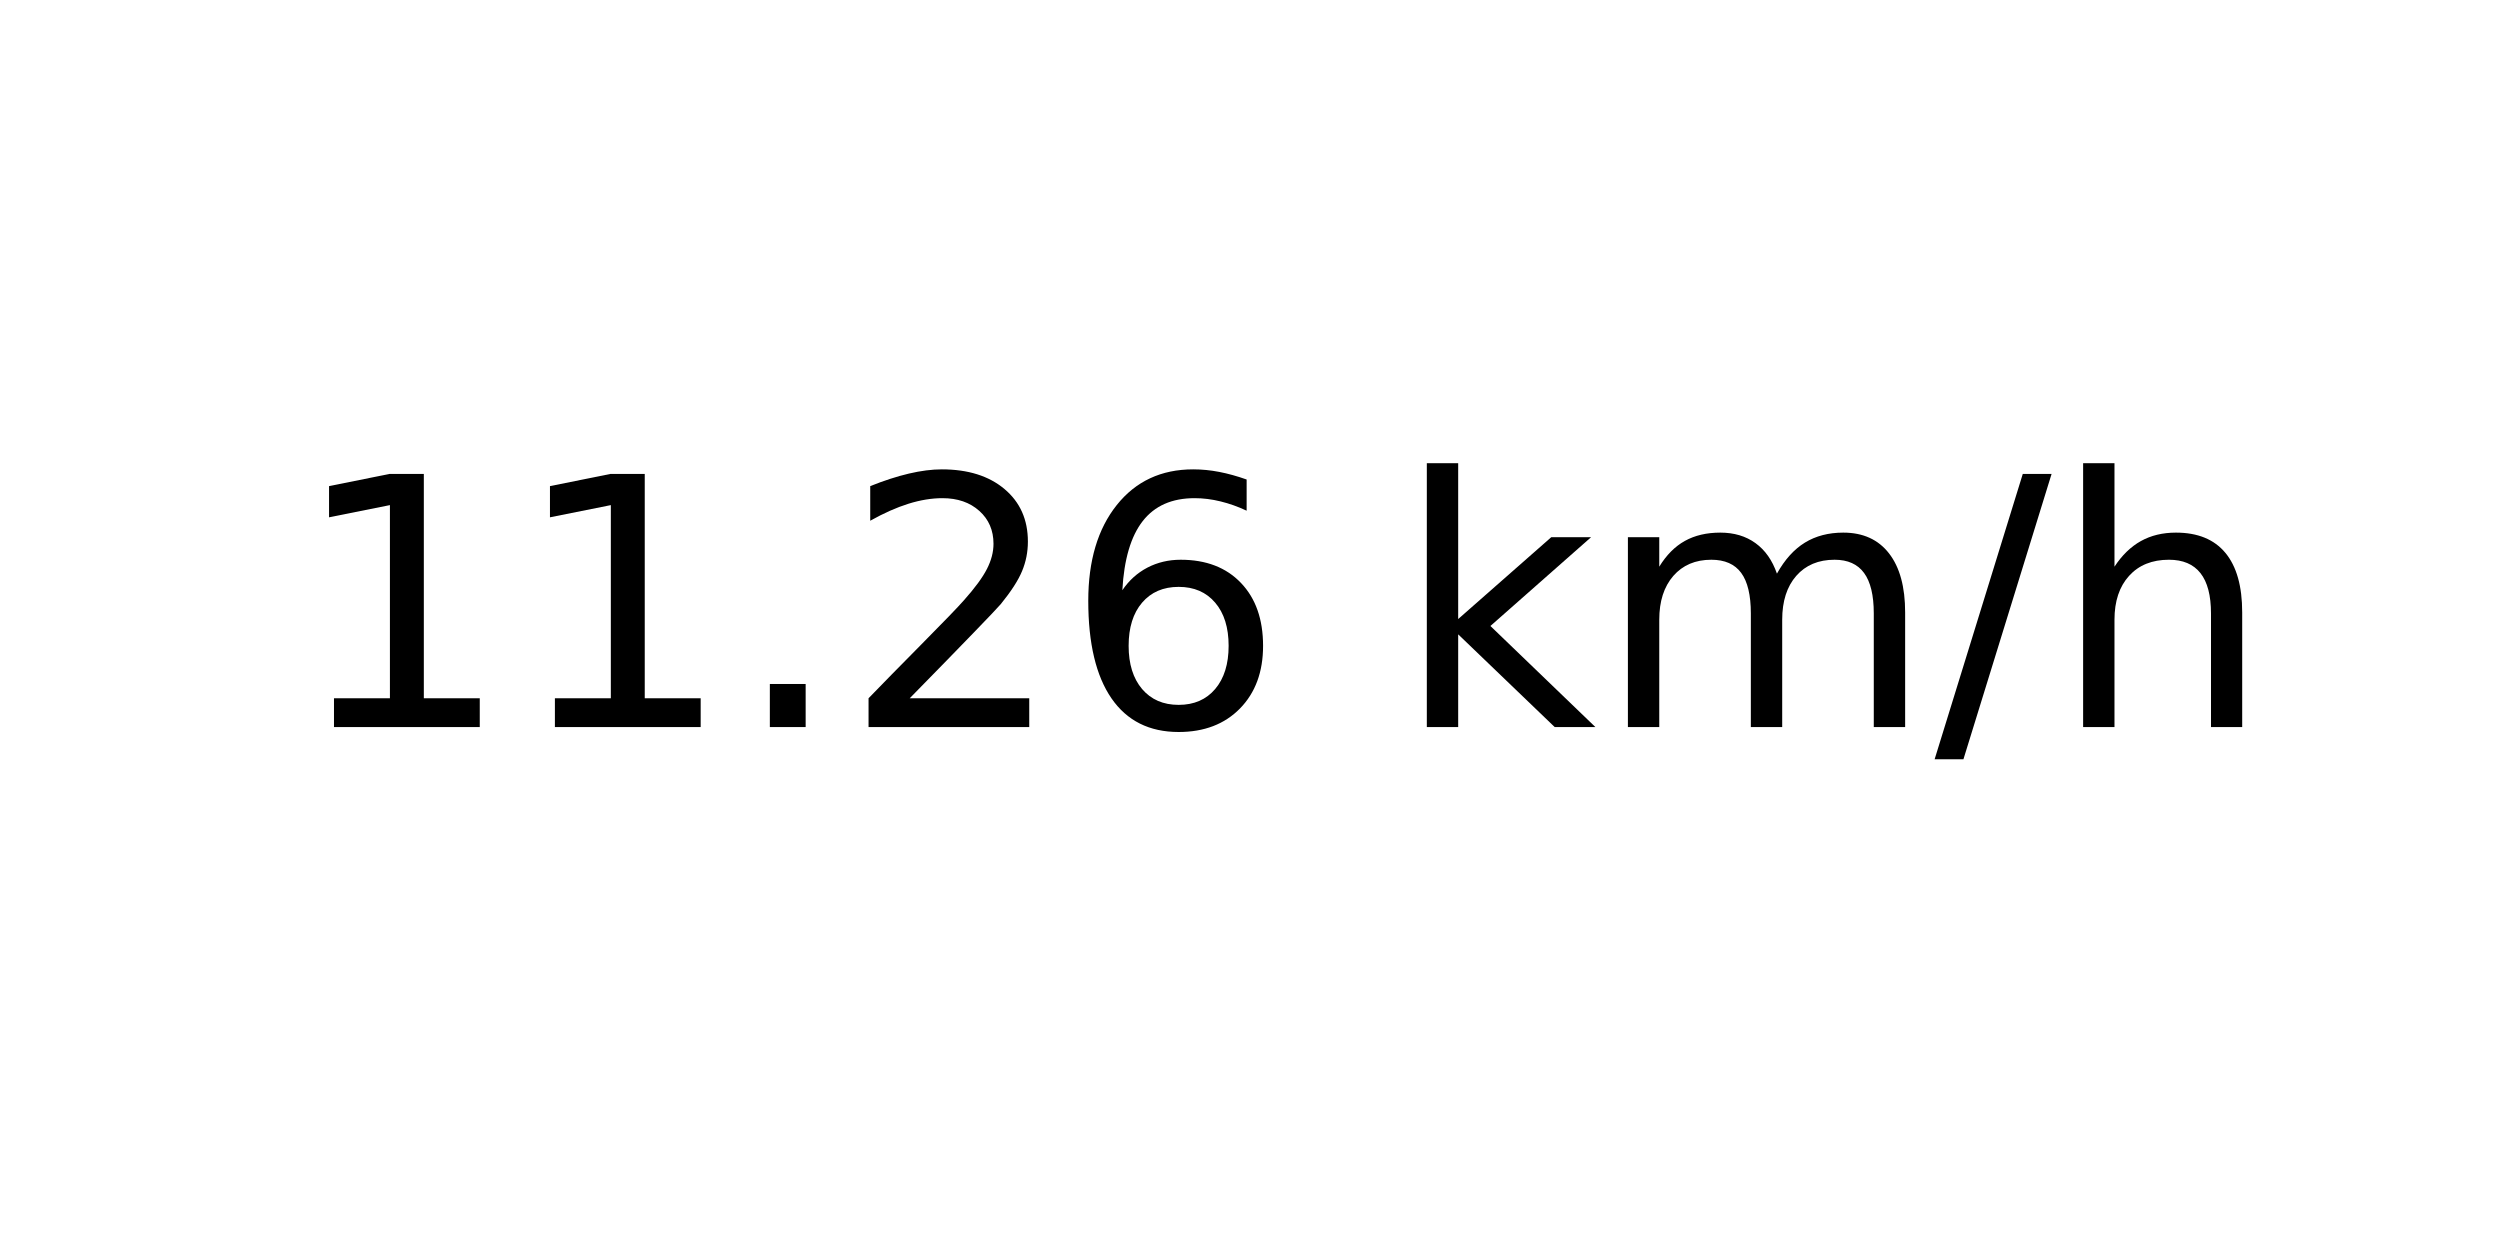
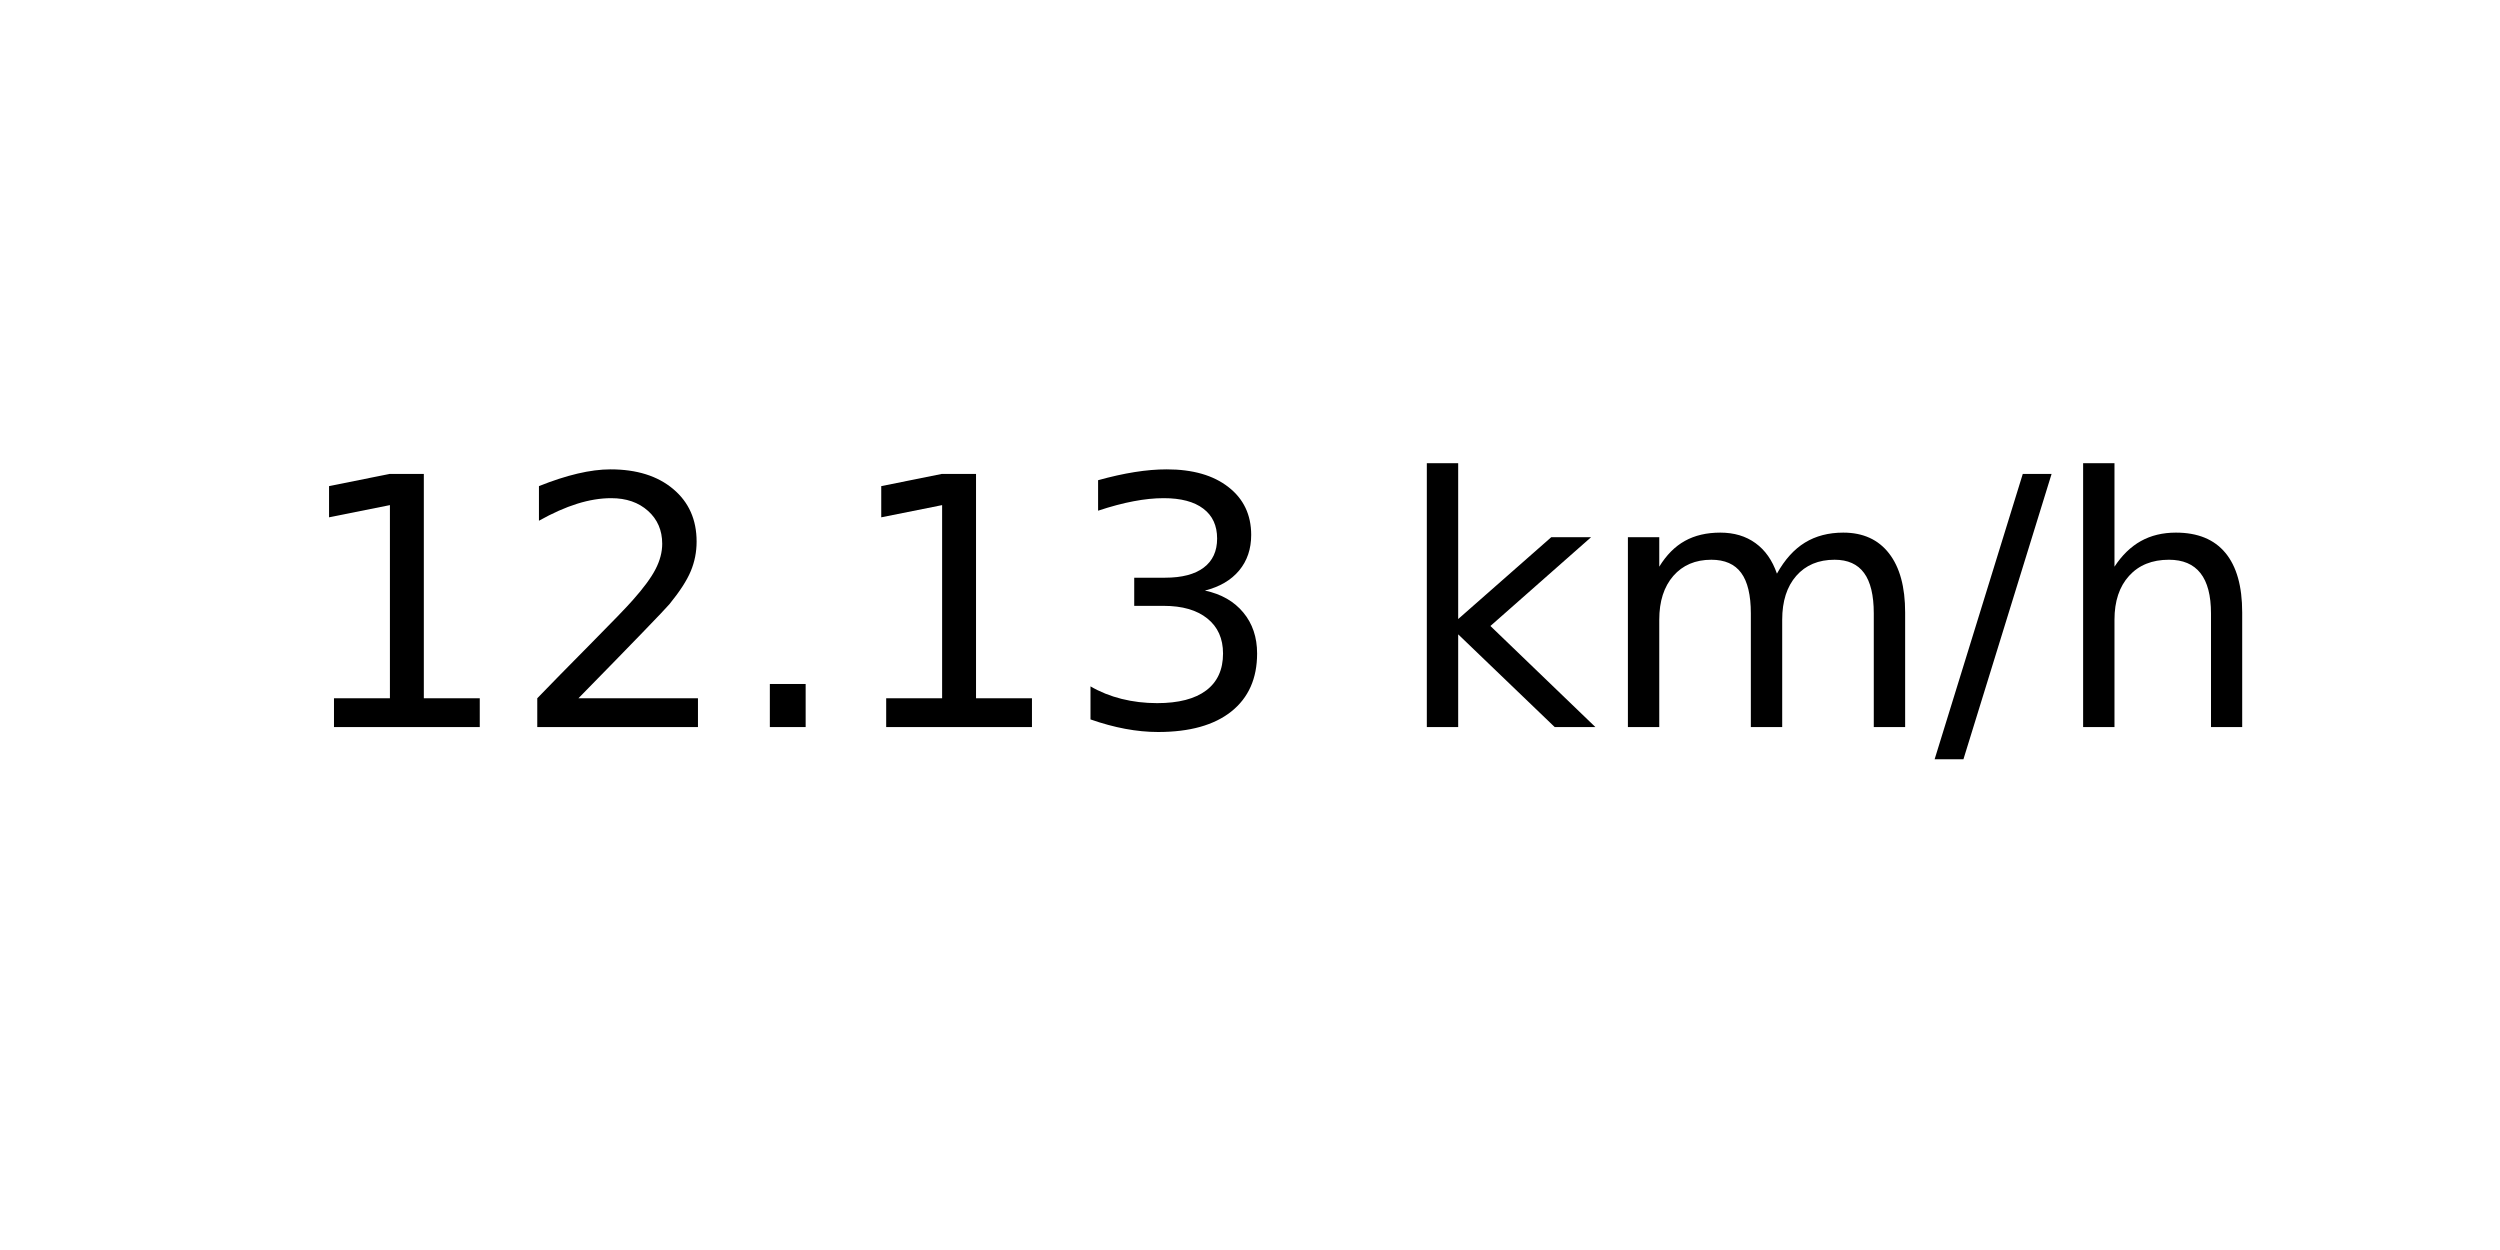
<svg xmlns="http://www.w3.org/2000/svg" xmlns:xlink="http://www.w3.org/1999/xlink" width="72pt" height="36pt" viewBox="0 0 72 36" version="1.1">
  <defs>
    <style type="text/css">*{stroke-linejoin: round; stroke-linecap: butt}</style>
  </defs>
  <g id="figure_1">
    <g id="axes_1">
      <g id="text_1">
        <g transform="translate(8.378125 20.93937) scale(0.1 -0.1)">
          <defs>
            <path id="DejaVuSans-31" d="M 794 531  L 1825 531  L 1825 4091  L 703 3866  L 703 4441  L 1819 4666  L 2450 4666  L 2450 531  L 3481 531  L 3481 0  L 794 0  L 794 531  z " transform="scale(0.015625)" />
+             <path id="DejaVuSans-32" d="M 1228 531  L 3431 531  L 3431 0  L 469 0  L 469 531  Q 828 903 1448 1529  Q 2069 2156 2228 2338  Q 2531 2678 2651 2914  Q 2772 3150 2772 3378  Q 2772 3750 2511 3984  Q 2250 4219 1831 4219  Q 1534 4219 1204 4116  Q 875 4013 500 3803  L 500 4441  Q 881 4594 1212 4672  Q 1544 4750 1819 4750  Q 2544 4750 2975 4387  Q 3406 4025 3406 3419  Q 3406 3131 3298 2873  Q 3191 2616 2906 2266  Q 2828 2175 2409 1742  Q 1991 1309 1228 531  z " transform="scale(0.015625)" />
            <path id="DejaVuSans-2e" d="M 684 794  L 1344 794  L 1344 0  L 684 0  L 684 794  z " transform="scale(0.015625)" />
-             <path id="DejaVuSans-32" d="M 1228 531  L 3431 531  L 3431 0  L 469 0  L 469 531  Q 828 903 1448 1529  Q 2069 2156 2228 2338  Q 2531 2678 2651 2914  Q 2772 3150 2772 3378  Q 2772 3750 2511 3984  Q 2250 4219 1831 4219  Q 1534 4219 1204 4116  Q 875 4013 500 3803  L 500 4441  Q 881 4594 1212 4672  Q 1544 4750 1819 4750  Q 2544 4750 2975 4387  Q 3406 4025 3406 3419  Q 3406 3131 3298 2873  Q 3191 2616 2906 2266  Q 2828 2175 2409 1742  Q 1991 1309 1228 531  z " transform="scale(0.015625)" />
-             <path id="DejaVuSans-36" d="M 2113 2584  Q 1688 2584 1439 2293  Q 1191 2003 1191 1497  Q 1191 994 1439 701  Q 1688 409 2113 409  Q 2538 409 2786 701  Q 3034 994 3034 1497  Q 3034 2003 2786 2293  Q 2538 2584 2113 2584  z M 3366 4563  L 3366 3988  Q 3128 4100 2886 4159  Q 2644 4219 2406 4219  Q 1781 4219 1451 3797  Q 1122 3375 1075 2522  Q 1259 2794 1537 2939  Q 1816 3084 2150 3084  Q 2853 3084 3261 2657  Q 3669 2231 3669 1497  Q 3669 778 3244 343  Q 2819 -91 2113 -91  Q 1303 -91 875 529  Q 447 1150 447 2328  Q 447 3434 972 4092  Q 1497 4750 2381 4750  Q 2619 4750 2861 4703  Q 3103 4656 3366 4563  z " transform="scale(0.015625)" />
+             <path id="DejaVuSans-33" d="M 2597 2516  Q 3050 2419 3304 2112  Q 3559 1806 3559 1356  Q 3559 666 3084 287  Q 2609 -91 1734 -91  Q 1441 -91 1130 -33  Q 819 25 488 141  L 488 750  Q 750 597 1062 519  Q 1375 441 1716 441  Q 2309 441 2620 675  Q 2931 909 2931 1356  Q 2931 1769 2642 2001  Q 2353 2234 1838 2234  L 1294 2234  L 1294 2753  L 1863 2753  Q 2328 2753 2575 2939  Q 2822 3125 2822 3475  Q 2822 3834 2567 4026  Q 2313 4219 1838 4219  Q 1578 4219 1281 4162  Q 984 4106 628 3988  L 628 4550  Q 988 4650 1302 4700  Q 1616 4750 1894 4750  Q 2613 4750 3031 4423  Q 3450 4097 3450 3541  Q 3450 3153 3228 2886  Q 3006 2619 2597 2516  z " transform="scale(0.015625)" />
            <path id="DejaVuSans-20" transform="scale(0.015625)" />
            <path id="DejaVuSans-6b" d="M 581 4863  L 1159 4863  L 1159 1991  L 2875 3500  L 3609 3500  L 1753 1863  L 3688 0  L 2938 0  L 1159 1709  L 1159 0  L 581 0  L 581 4863  z " transform="scale(0.015625)" />
            <path id="DejaVuSans-6d" d="M 3328 2828  Q 3544 3216 3844 3400  Q 4144 3584 4550 3584  Q 5097 3584 5394 3201  Q 5691 2819 5691 2113  L 5691 0  L 5113 0  L 5113 2094  Q 5113 2597 4934 2840  Q 4756 3084 4391 3084  Q 3944 3084 3684 2787  Q 3425 2491 3425 1978  L 3425 0  L 2847 0  L 2847 2094  Q 2847 2600 2669 2842  Q 2491 3084 2119 3084  Q 1678 3084 1418 2786  Q 1159 2488 1159 1978  L 1159 0  L 581 0  L 581 3500  L 1159 3500  L 1159 2956  Q 1356 3278 1631 3431  Q 1906 3584 2284 3584  Q 2666 3584 2933 3390  Q 3200 3197 3328 2828  z " transform="scale(0.015625)" />
            <path id="DejaVuSans-2f" d="M 1625 4666  L 2156 4666  L 531 -594  L 0 -594  L 1625 4666  z " transform="scale(0.015625)" />
            <path id="DejaVuSans-68" d="M 3513 2113  L 3513 0  L 2938 0  L 2938 2094  Q 2938 2591 2744 2837  Q 2550 3084 2163 3084  Q 1697 3084 1428 2787  Q 1159 2491 1159 1978  L 1159 0  L 581 0  L 581 4863  L 1159 4863  L 1159 2956  Q 1366 3272 1645 3428  Q 1925 3584 2291 3584  Q 2894 3584 3203 3211  Q 3513 2838 3513 2113  z " transform="scale(0.015625)" />
          </defs>
          <use xlink:href="#DejaVuSans-31" />
-           <use xlink:href="#DejaVuSans-31" x="63.623" />
+           <use xlink:href="#DejaVuSans-32" x="63.623" />
          <use xlink:href="#DejaVuSans-2e" x="127.246" />
-           <use xlink:href="#DejaVuSans-32" x="159.033" />
-           <use xlink:href="#DejaVuSans-36" x="222.656" />
+           <use xlink:href="#DejaVuSans-31" x="159.033" />
+           <use xlink:href="#DejaVuSans-33" x="222.656" />
          <use xlink:href="#DejaVuSans-20" x="286.279" />
          <use xlink:href="#DejaVuSans-6b" x="318.066" />
          <use xlink:href="#DejaVuSans-6d" x="375.977" />
          <use xlink:href="#DejaVuSans-2f" x="473.389" />
          <use xlink:href="#DejaVuSans-68" x="507.08" />
        </g>
      </g>
    </g>
  </g>
</svg>
